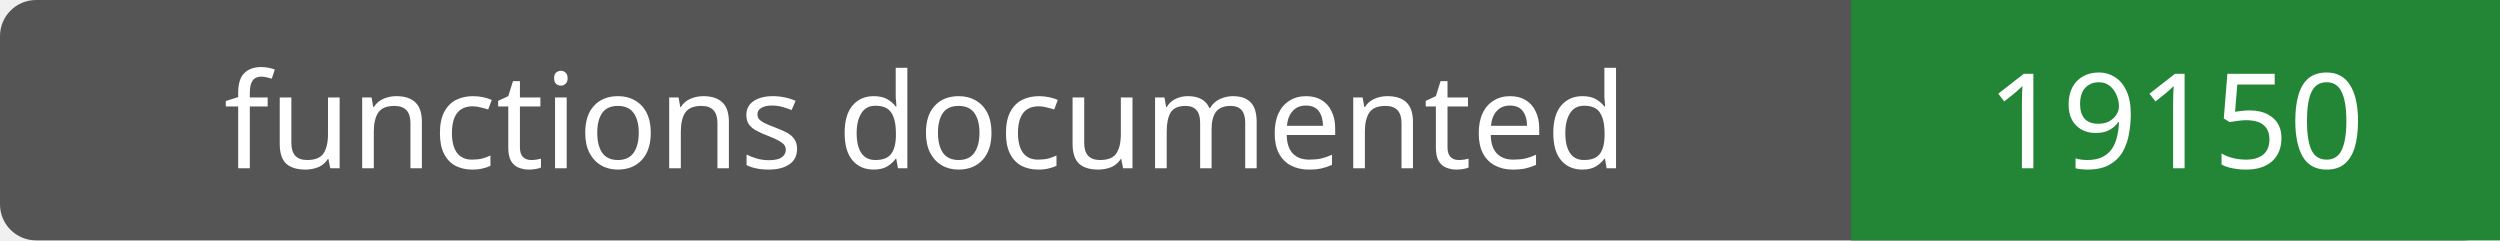
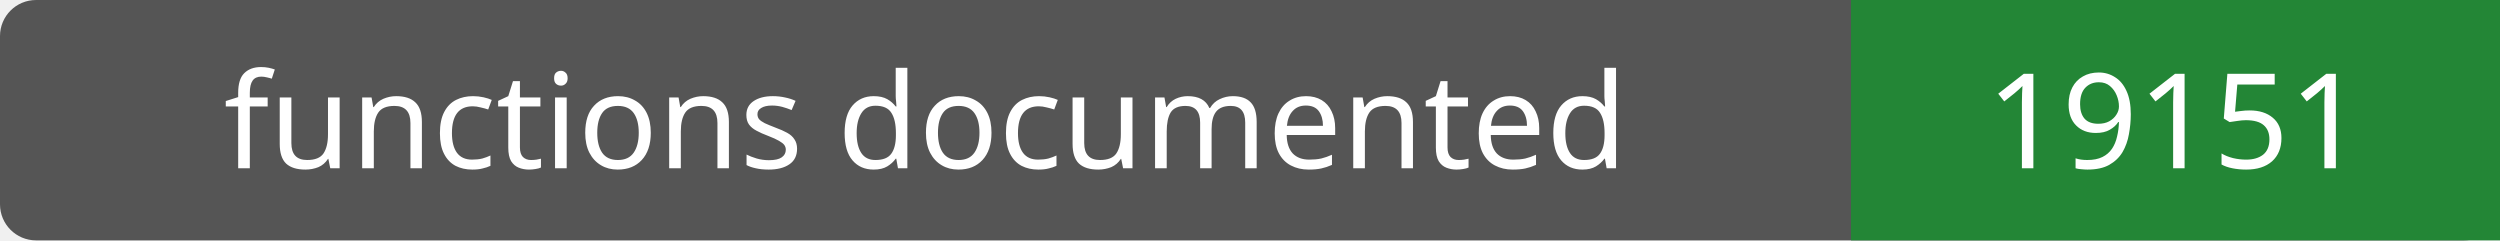
- <svg xmlns="http://www.w3.org/2000/svg" width="208" height="20" role="img" aria-label="functions documented: 19150">
+ <svg xmlns="http://www.w3.org/2000/svg" width="208" height="20" role="img" aria-label="functions documented: 19151">
  <rect width="208" height="20" rx="3" fill="#555" />
  <path fill="#238636" d="M154 0h54v20H154z" />
  <g fill="#fff" text-anchor="middle" font-family="Verdana,sans-serif" font-size="11">
    <text x="77.0" y="14">functions documented</text>
-     <text x="181.0" y="14">19150</text>
+     <text x="181.0" y="14">19151</text>
  </g>
</svg>
